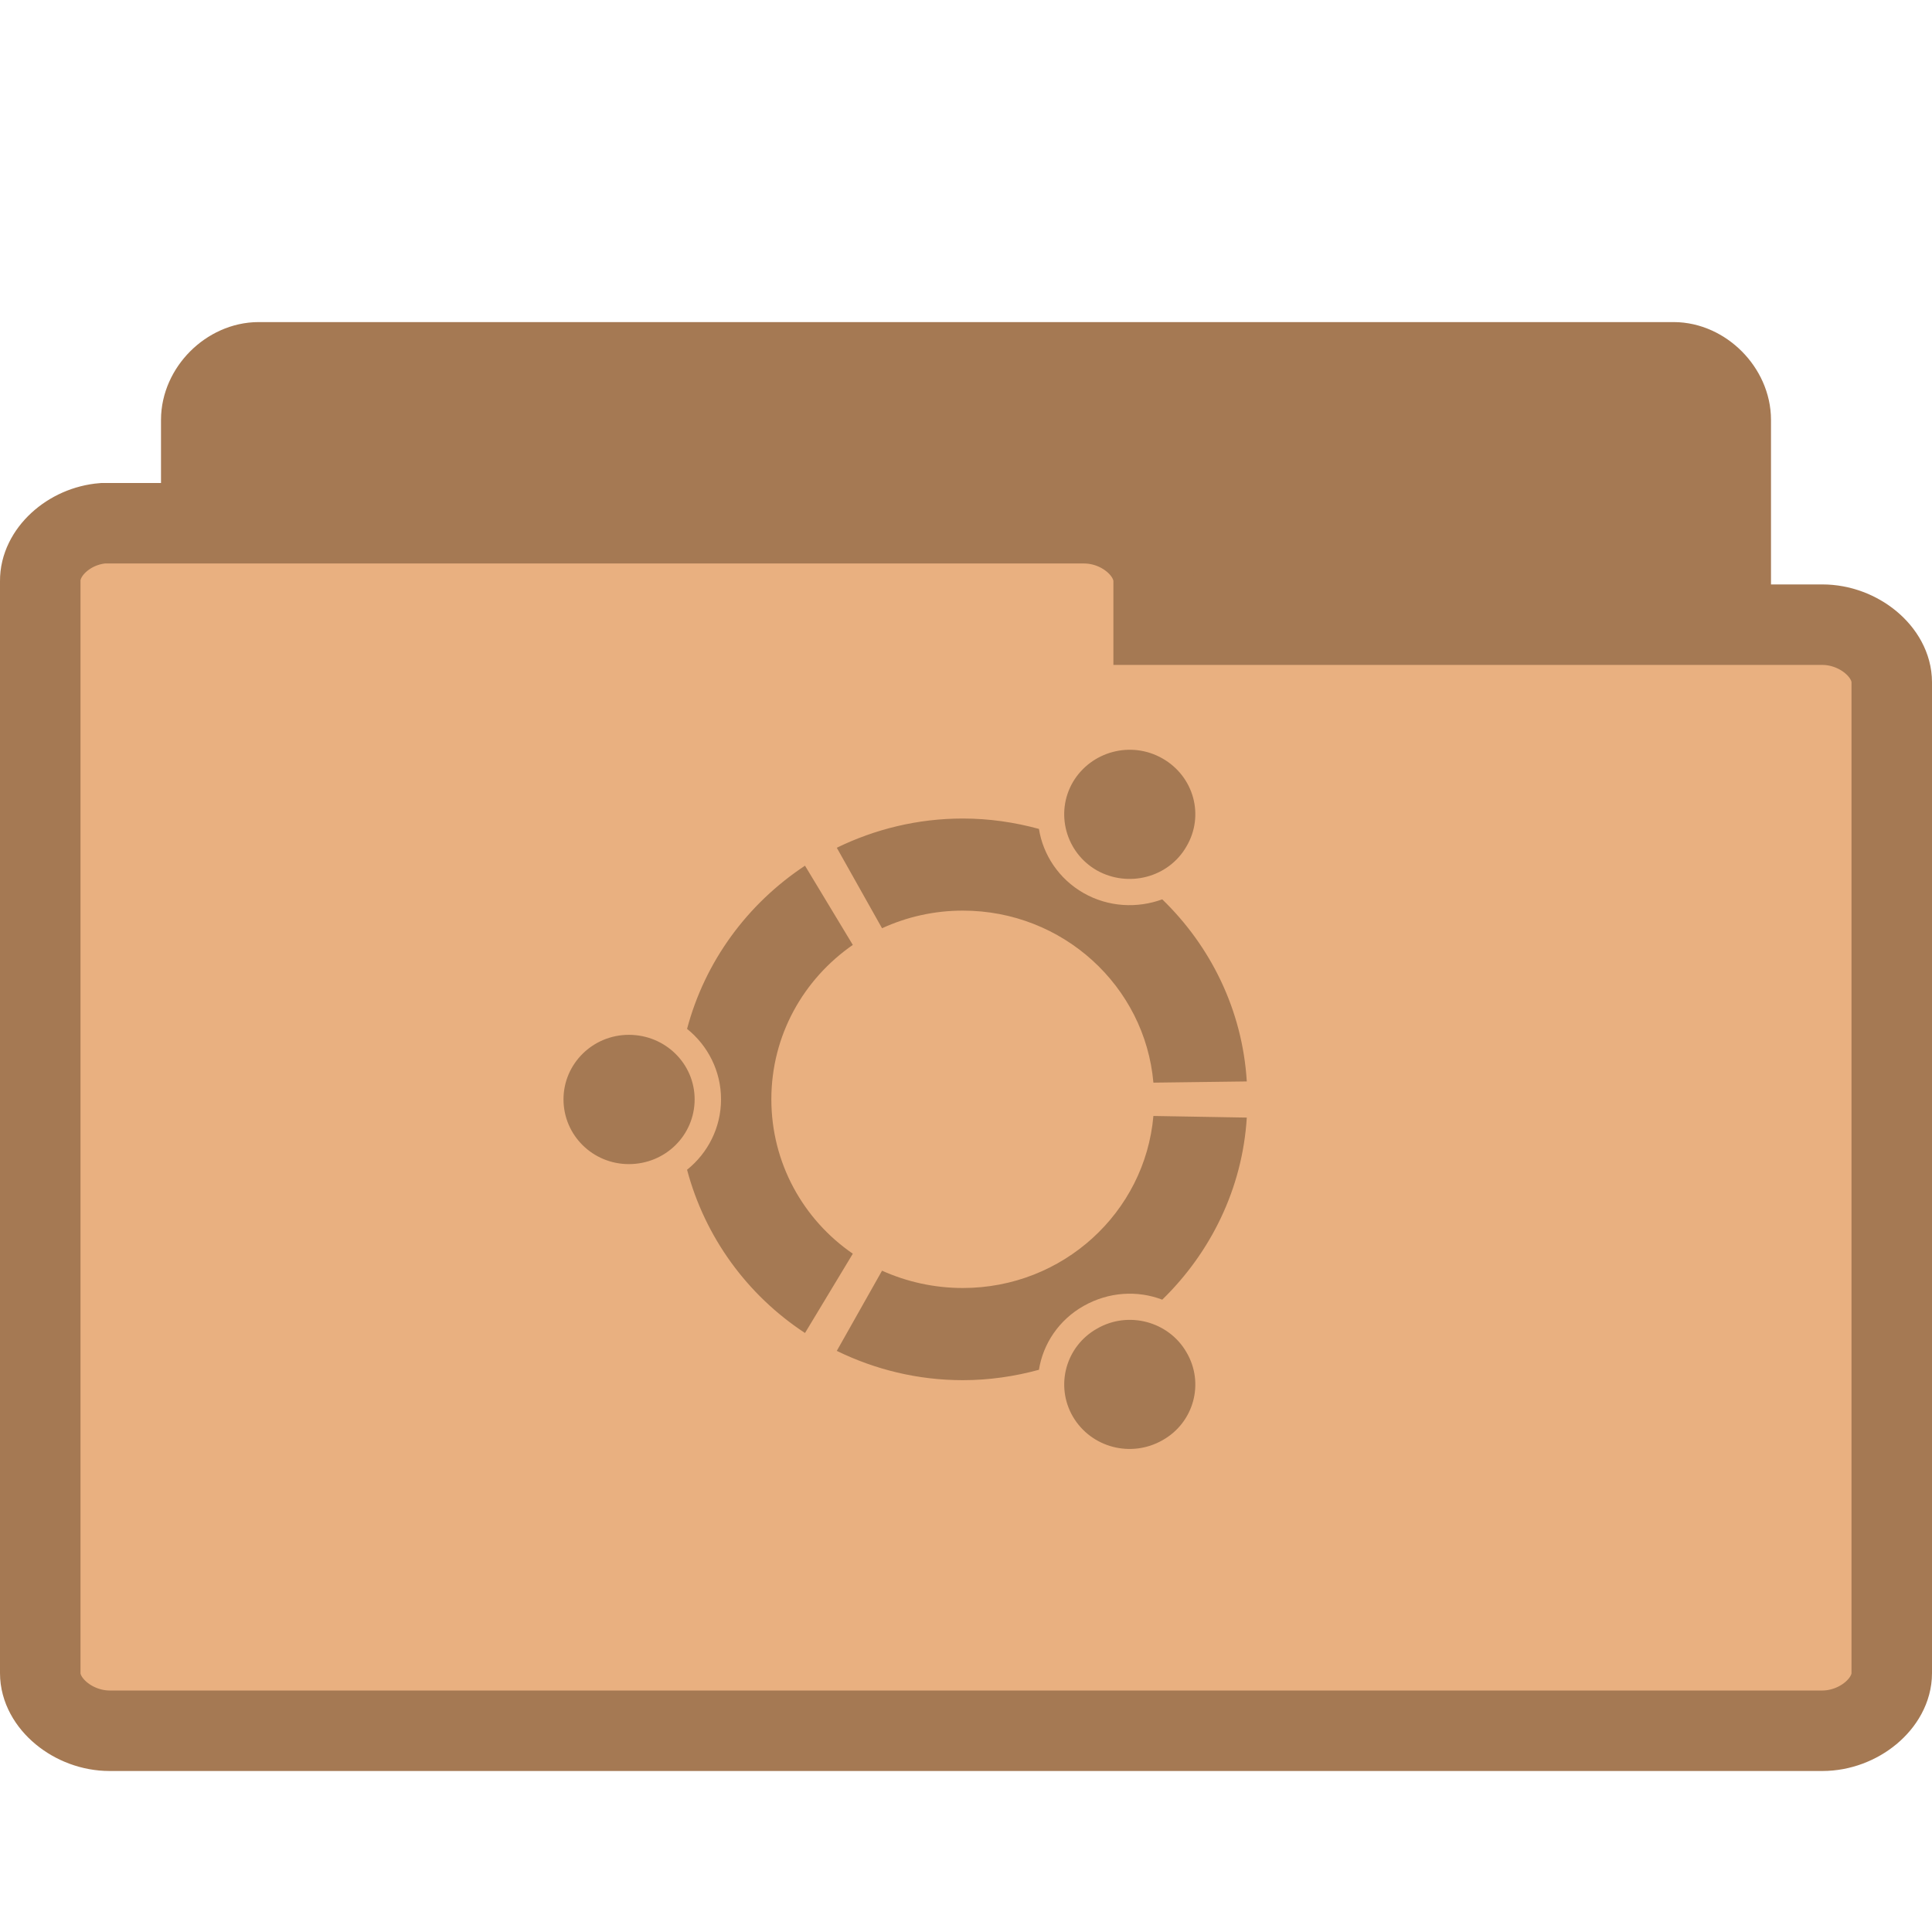
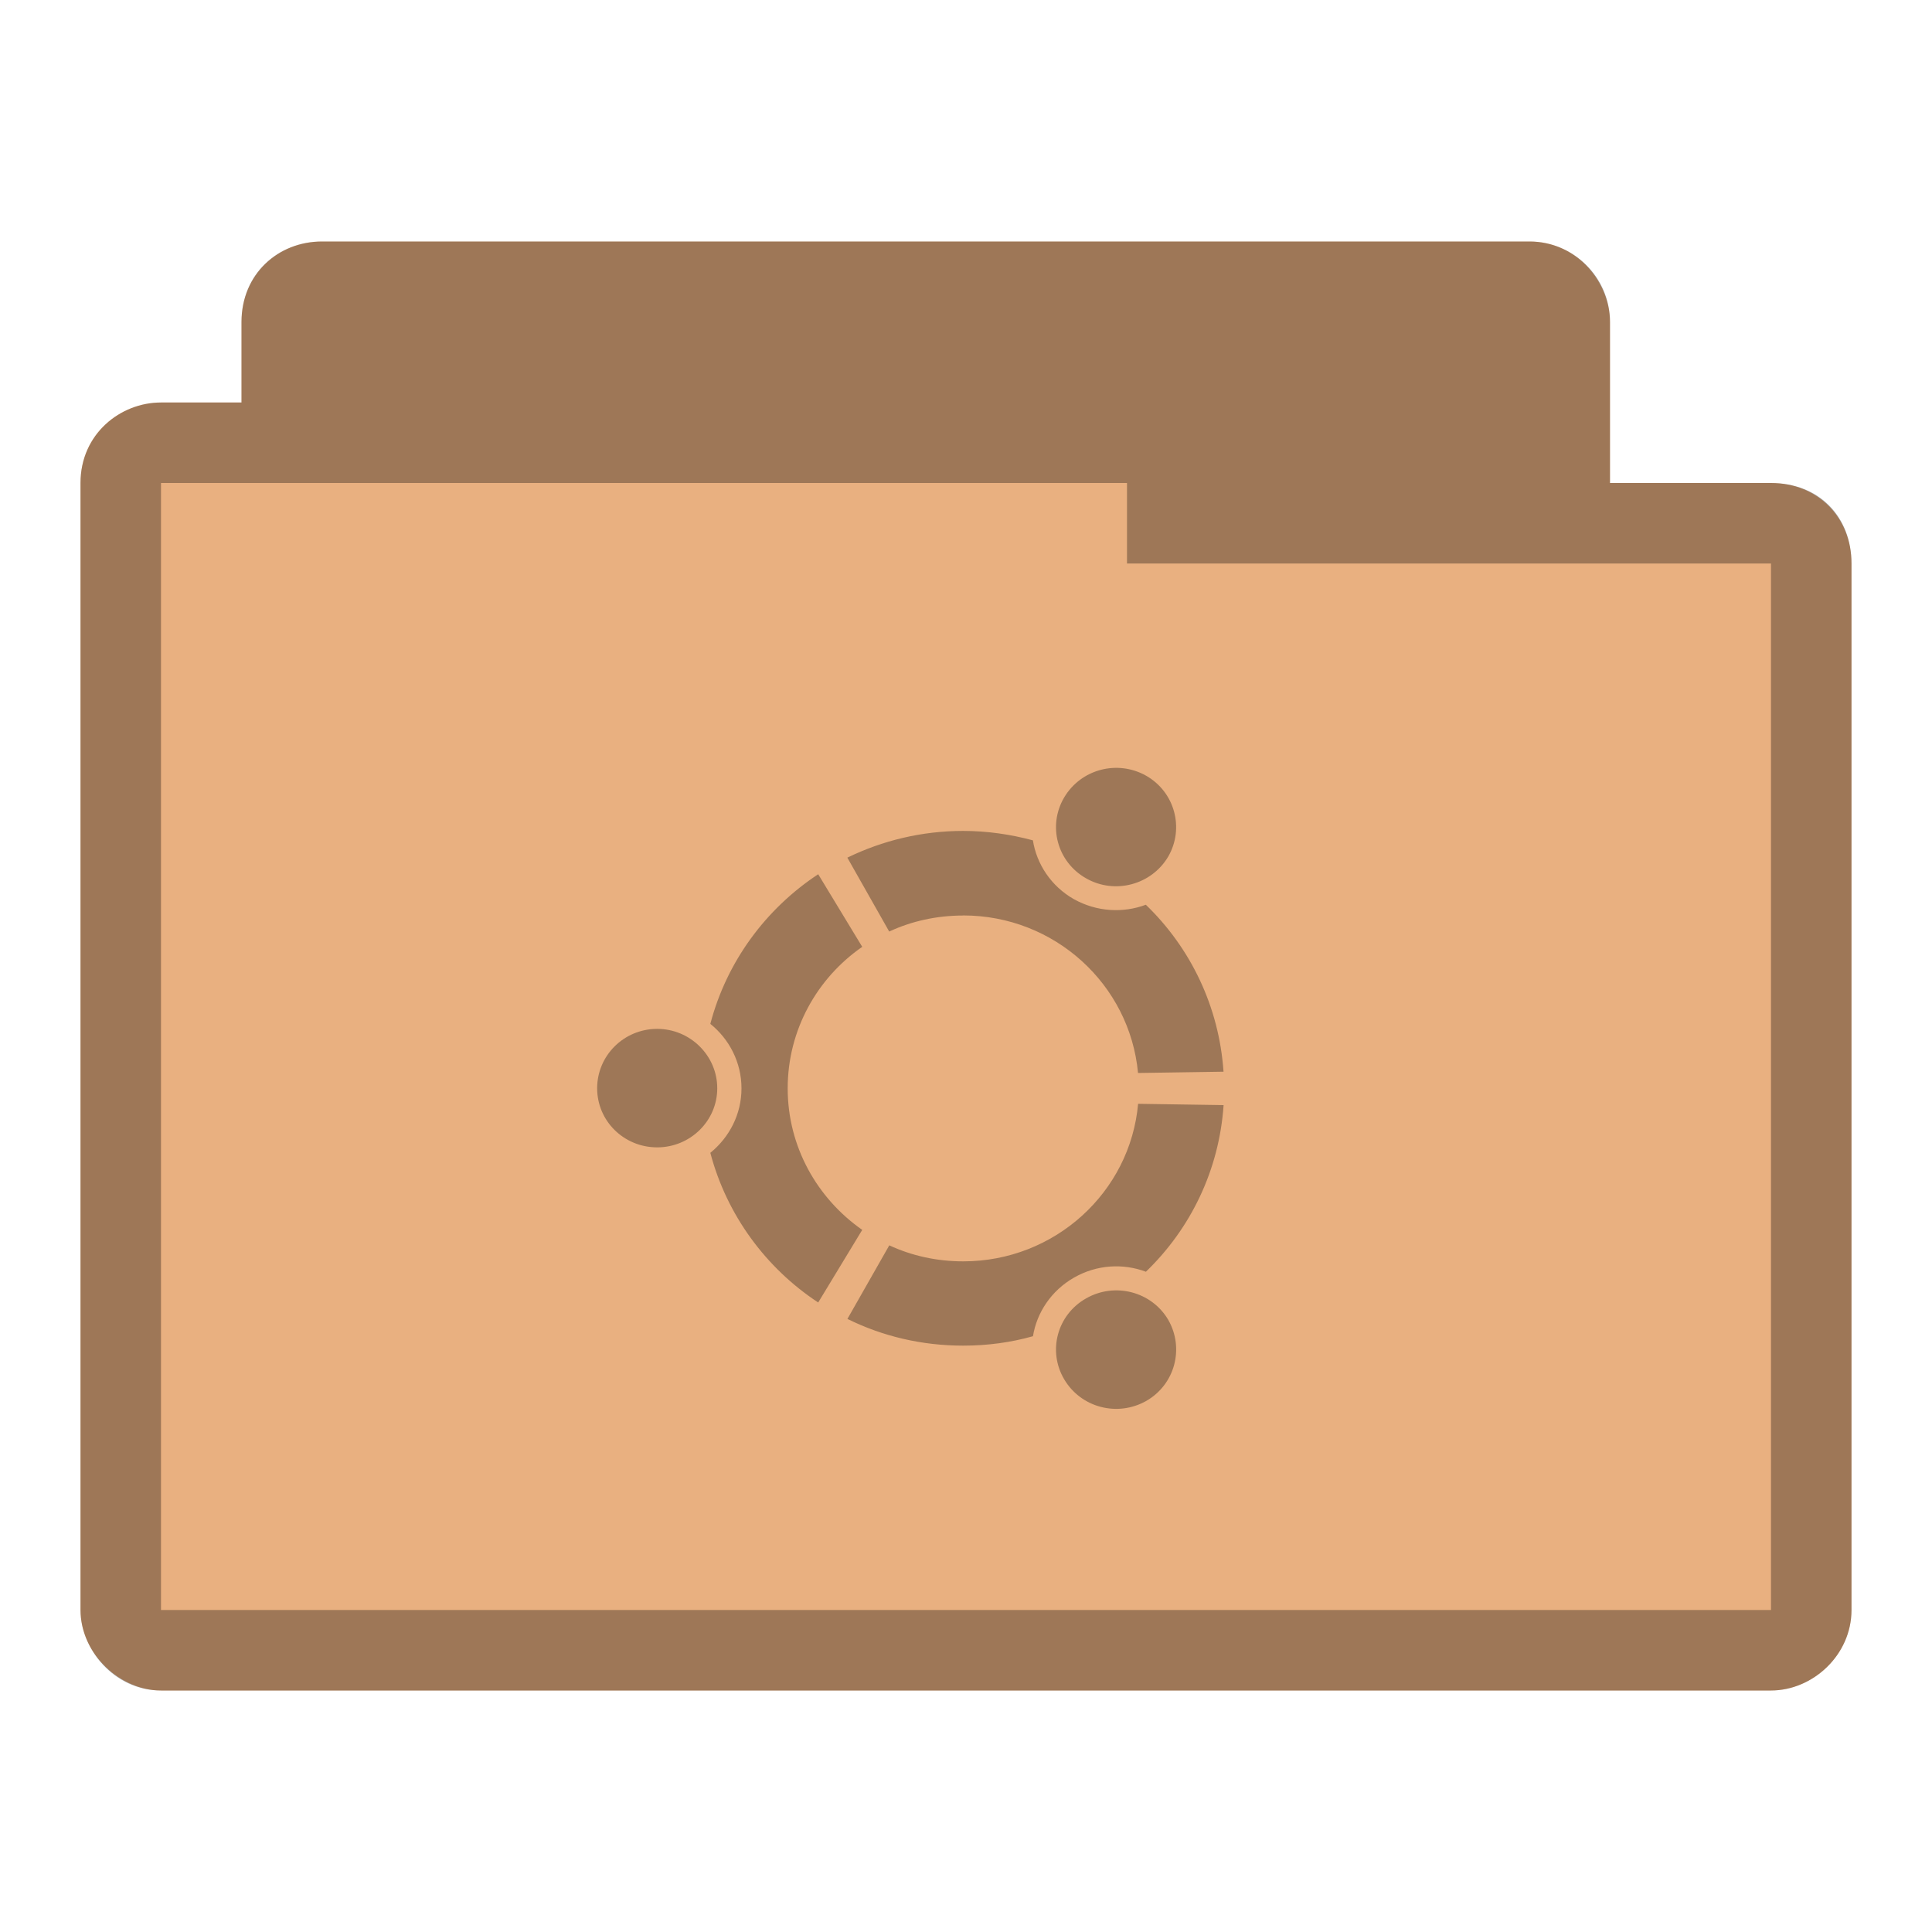
- <svg xmlns="http://www.w3.org/2000/svg" width="24" height="24" viewBox="0 0 24 24">
-   <g style="stroke:#a57953">
-     <path style="fill:#a57953" d="M 3.144,19.497 C 2.793,19.464 2.5,19.134 2.5,18.782 l 0,-13.566 c 0,-0.375 0.339,-0.715 0.714,-0.715 l 17.576,0 c 0.371,0 0.71,0.341 0.71,0.715 l 0,12.308 c 0,0.375 -0.339,0.715 -0.71,0.715 l -6.865,0 0,0.543 c 0,0.375 -0.339,0.715 -0.71,0.715 l -10.001,0 c -0.023,0.004 -0.047,0.004 -0.07,0 z" />
-     <path style="fill:#e9b080" d="M 1.278,6.5 C 0.855,6.534 0.496,6.863 0.5,7.219 l 0,13.566 c 0,0.375 0.411,0.715 0.862,0.715 l 21.276,0 C 23.089,21.5 23.5,21.159 23.5,20.785 l 0,-12.31 c 0,-0.375 -0.411,-0.715 -0.862,-0.715 l -8.307,0 0,-0.541 C 14.331,6.841 13.92,6.5 13.469,6.5 l -12.107,0 c -0.028,0 -0.056,0 -0.084,0 z" />
-   </g>
-   <path style="fill:#a57953" d="M 7.812 12.855 C 7.363 12.855 7 13.215 7 13.656 C 7 14.102 7.363 14.461 7.812 14.461 C 8.266 14.461 8.629 14.102 8.629 13.656 C 8.629 13.215 8.266 12.855 7.812 12.855 Z M 13.629 16.504 C 13.238 16.723 13.105 17.215 13.328 17.598 C 13.555 17.984 14.051 18.113 14.441 17.891 C 14.832 17.672 14.965 17.18 14.738 16.797 C 14.516 16.414 14.016 16.281 13.629 16.504 Z M 9.582 13.656 C 9.582 12.863 9.98 12.164 10.594 11.738 L 10 10.754 C 9.285 11.227 8.758 11.941 8.535 12.781 C 8.793 12.988 8.957 13.305 8.957 13.656 C 8.957 14.008 8.793 14.324 8.535 14.531 C 8.758 15.371 9.285 16.09 10 16.559 L 10.594 15.574 C 9.98 15.152 9.582 14.449 9.582 13.656 Z M 11.961 11.312 C 13.203 11.312 14.223 12.25 14.328 13.449 L 15.488 13.434 C 15.434 12.547 15.039 11.754 14.438 11.172 C 14.129 11.285 13.77 11.27 13.461 11.094 C 13.152 10.918 12.957 10.617 12.906 10.297 C 12.605 10.215 12.289 10.168 11.961 10.168 C 11.398 10.168 10.867 10.301 10.395 10.531 L 10.957 11.531 C 11.262 11.391 11.602 11.312 11.961 11.312 Z M 11.961 16 C 11.602 16 11.262 15.922 10.957 15.785 L 10.395 16.781 C 10.867 17.012 11.398 17.145 11.961 17.145 C 12.289 17.145 12.605 17.098 12.906 17.016 C 12.957 16.695 13.152 16.398 13.461 16.223 C 13.773 16.047 14.129 16.027 14.438 16.145 C 15.039 15.559 15.434 14.766 15.488 13.883 L 14.328 13.863 C 14.223 15.062 13.203 16 11.961 16 Z M 13.625 10.812 C 14.016 11.031 14.516 10.902 14.738 10.516 C 14.965 10.133 14.832 9.645 14.441 9.422 C 14.051 9.199 13.555 9.332 13.328 9.715 C 13.105 10.098 13.238 10.59 13.625 10.812 Z " />
+ <svg xmlns="http://www.w3.org/2000/svg" width="24" height="24" viewBox="0 0 24 24" id="svg3087" version="1.1">
+   <defs id="defs3099" />
+   <path style="font-size:medium;font-style:normal;font-variant:normal;font-weight:normal;font-stretch:normal;text-indent:0;text-align:start;text-decoration:none;line-height:normal;letter-spacing:normal;word-spacing:normal;text-transform:none;direction:ltr;block-progression:tb;writing-mode:lr-tb;text-anchor:start;baseline-shift:baseline;color:#000000;fill:#e9b080;fill-opacity:1;fill-rule:nonzero;stroke:none;stroke-width:1.033;marker:none;visibility:visible;display:inline;overflow:visible;enable-background:accumulate;font-family:Sans;-inkscape-font-specification:Sans" d="m 4,3 c -0.547,0 -1,0.41 -1,1 l 0,1 -1,0 c -0.502,0 -1,0.385 -1,1 -1.519e-5,4.594 0,9.406 0,14 0,0.546 0.493,1 1,1 l 20,0 c 0.516,0 1,-0.437 1,-1 l 0,-13 c 0,-0.577 -0.423,-1 -1,-1 l -2,0 0,-2 c 0,-0.487 -0.402,-1 -1,-1 z" id="path2995" />
+   <path style="fill:#000000;fill-opacity:0.322" d="m 8.164,12.781 c -0.414,0 -0.746,0.332 -0.746,0.738 0,0.406 0.332,0.734 0.746,0.734 0.41,0 0.746,-0.328 0.746,-0.734 0,-0.406 -0.336,-0.738 -0.746,-0.738 z m 5.328,3.348 c -0.359,0.203 -0.48,0.652 -0.273,1.004 0.207,0.352 0.66,0.473 1.02,0.27 0.355,-0.203 0.477,-0.652 0.273,-1.008 -0.207,-0.352 -0.664,-0.469 -1.02,-0.266 z M 9.785,13.52 c 0,-0.727 0.367,-1.371 0.926,-1.758 l -0.547,-0.902 c -0.652,0.43 -1.137,1.086 -1.34,1.859 0.234,0.188 0.387,0.477 0.387,0.801 0,0.324 -0.152,0.609 -0.387,0.801 0.203,0.77 0.688,1.43 1.34,1.859 l 0.547,-0.902 C 10.152,14.887 9.785,14.246 9.785,13.52 z m 2.18,-2.148 c 1.137,0 2.07,0.859 2.172,1.957 l 1.062,-0.016 c -0.055,-0.809 -0.41,-1.539 -0.965,-2.074 -0.281,0.105 -0.609,0.09 -0.895,-0.07 -0.281,-0.16 -0.461,-0.434 -0.508,-0.73 -0.277,-0.074 -0.566,-0.117 -0.867,-0.117 -0.516,0 -1.004,0.121 -1.438,0.332 l 0.52,0.918 c 0.277,-0.129 0.59,-0.199 0.918,-0.199 z m 0,4.297 c -0.328,0 -0.641,-0.07 -0.918,-0.199 l -0.52,0.914 c 0.434,0.215 0.922,0.332 1.438,0.332 0.301,0 0.59,-0.039 0.867,-0.117 0.047,-0.293 0.227,-0.566 0.508,-0.727 0.285,-0.164 0.613,-0.18 0.895,-0.074 0.555,-0.535 0.91,-1.262 0.965,-2.07 l -1.062,-0.016 c -0.098,1.098 -1.035,1.957 -2.172,1.957 z m 1.527,-4.758 c 0.355,0.203 0.812,0.082 1.02,-0.27 0.203,-0.352 0.082,-0.801 -0.273,-1.004 -0.359,-0.203 -0.812,-0.082 -1.02,0.27 -0.207,0.352 -0.086,0.801 0.273,1.004 z" id="path3095" />
+   <path style="font-size:medium;font-style:normal;font-variant:normal;font-weight:normal;font-stretch:normal;text-indent:0;text-align:start;text-decoration:none;line-height:normal;letter-spacing:normal;word-spacing:normal;text-transform:none;direction:ltr;block-progression:tb;writing-mode:lr-tb;text-anchor:start;baseline-shift:baseline;color:#000000;fill:#000000;fill-opacity:0.322;fill-rule:nonzero;stroke:none;stroke-width:1.033;marker:none;visibility:visible;display:inline;overflow:visible;enable-background:accumulate;font-family:Sans;-inkscape-font-specification:Sans" d="m 4,3 c -0.544,0 -1,0.399 -1,1 l 0,1 -1,0 c -0.507,0 -1,0.396 -1,1 -2.589e-5,4.594 0,9.406 0,14 0,0.487 0.419,1 1,1 l 20,0 c 0.521,0 1,-0.443 1,-1 l 0,-13 c 0,-0.573 -0.394,-1 -1,-1 l -2,0 0,-2 c 0,-0.559 -0.457,-1 -1,-1 z m 10,3 0,1 8,0 0,13 -20,0 0,-14 z" id="path3786" />
</svg>
